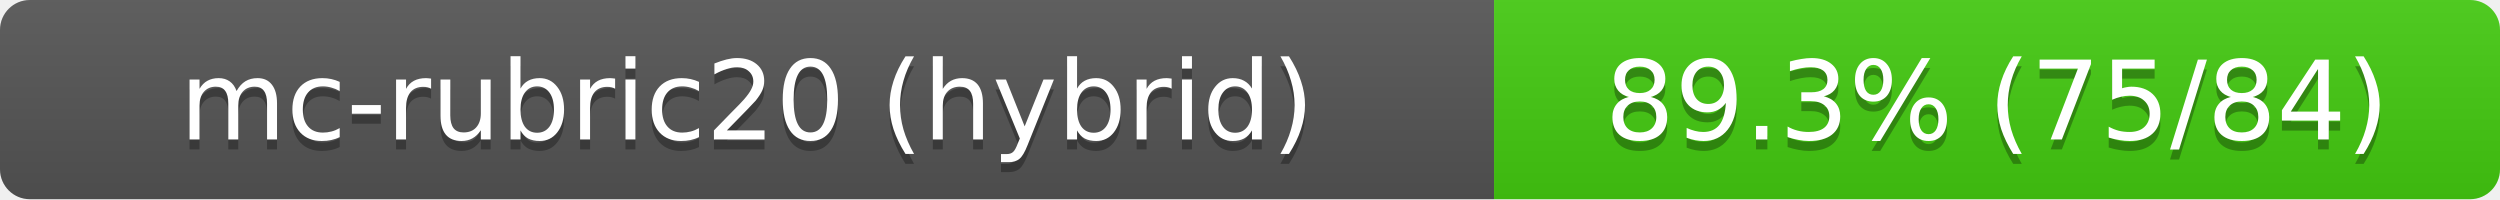
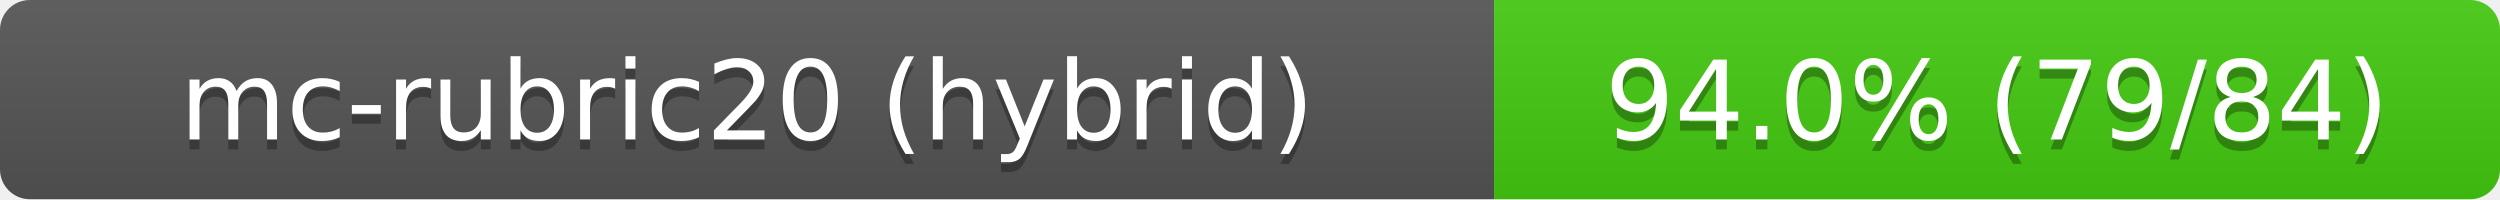
- <svg xmlns="http://www.w3.org/2000/svg" width="251" height="20" role="img" aria-label="mc-rubric20 (hybrid): 89.3% (75/84)">
+ <svg xmlns="http://www.w3.org/2000/svg" width="251" height="20" role="img" aria-label="mc-rubric20 (hybrid): 94.0% (79/84)">
  <linearGradient id="s" x2="0" y2="100%">
    <stop offset="0" stop-color="#bbb" stop-opacity=".1" />
    <stop offset="1" stop-opacity=".1" />
  </linearGradient>
  <clipPath id="r">
    <rect width="251" height="20" rx="3" fill="#fff" />
  </clipPath>
  <g clip-path="url(#r)">
    <rect width="150" height="20" fill="#555" />
    <rect x="150" width="101" height="20" fill="#4c1" />
    <rect width="251" height="20" fill="url(#s)" />
  </g>
  <g fill="#fff" text-anchor="middle" font-family="Verdana,Geneva,DejaVu Sans,sans-serif" font-size="11">
    <text x="75.0" y="15" fill="#010101" fill-opacity=".3">mc-rubric20 (hybrid)</text>
    <text x="75.0" y="14">mc-rubric20 (hybrid)</text>
-     <text x="200.5" y="15" fill="#010101" fill-opacity=".3">89.3% (75/84)</text>
-     <text x="200.5" y="14">89.3% (75/84)</text>
+     <text x="200.5" y="15" fill="#010101" fill-opacity=".3">94.0% (79/84)</text>
+     <text x="200.5" y="14">94.0% (79/84)</text>
  </g>
</svg>
